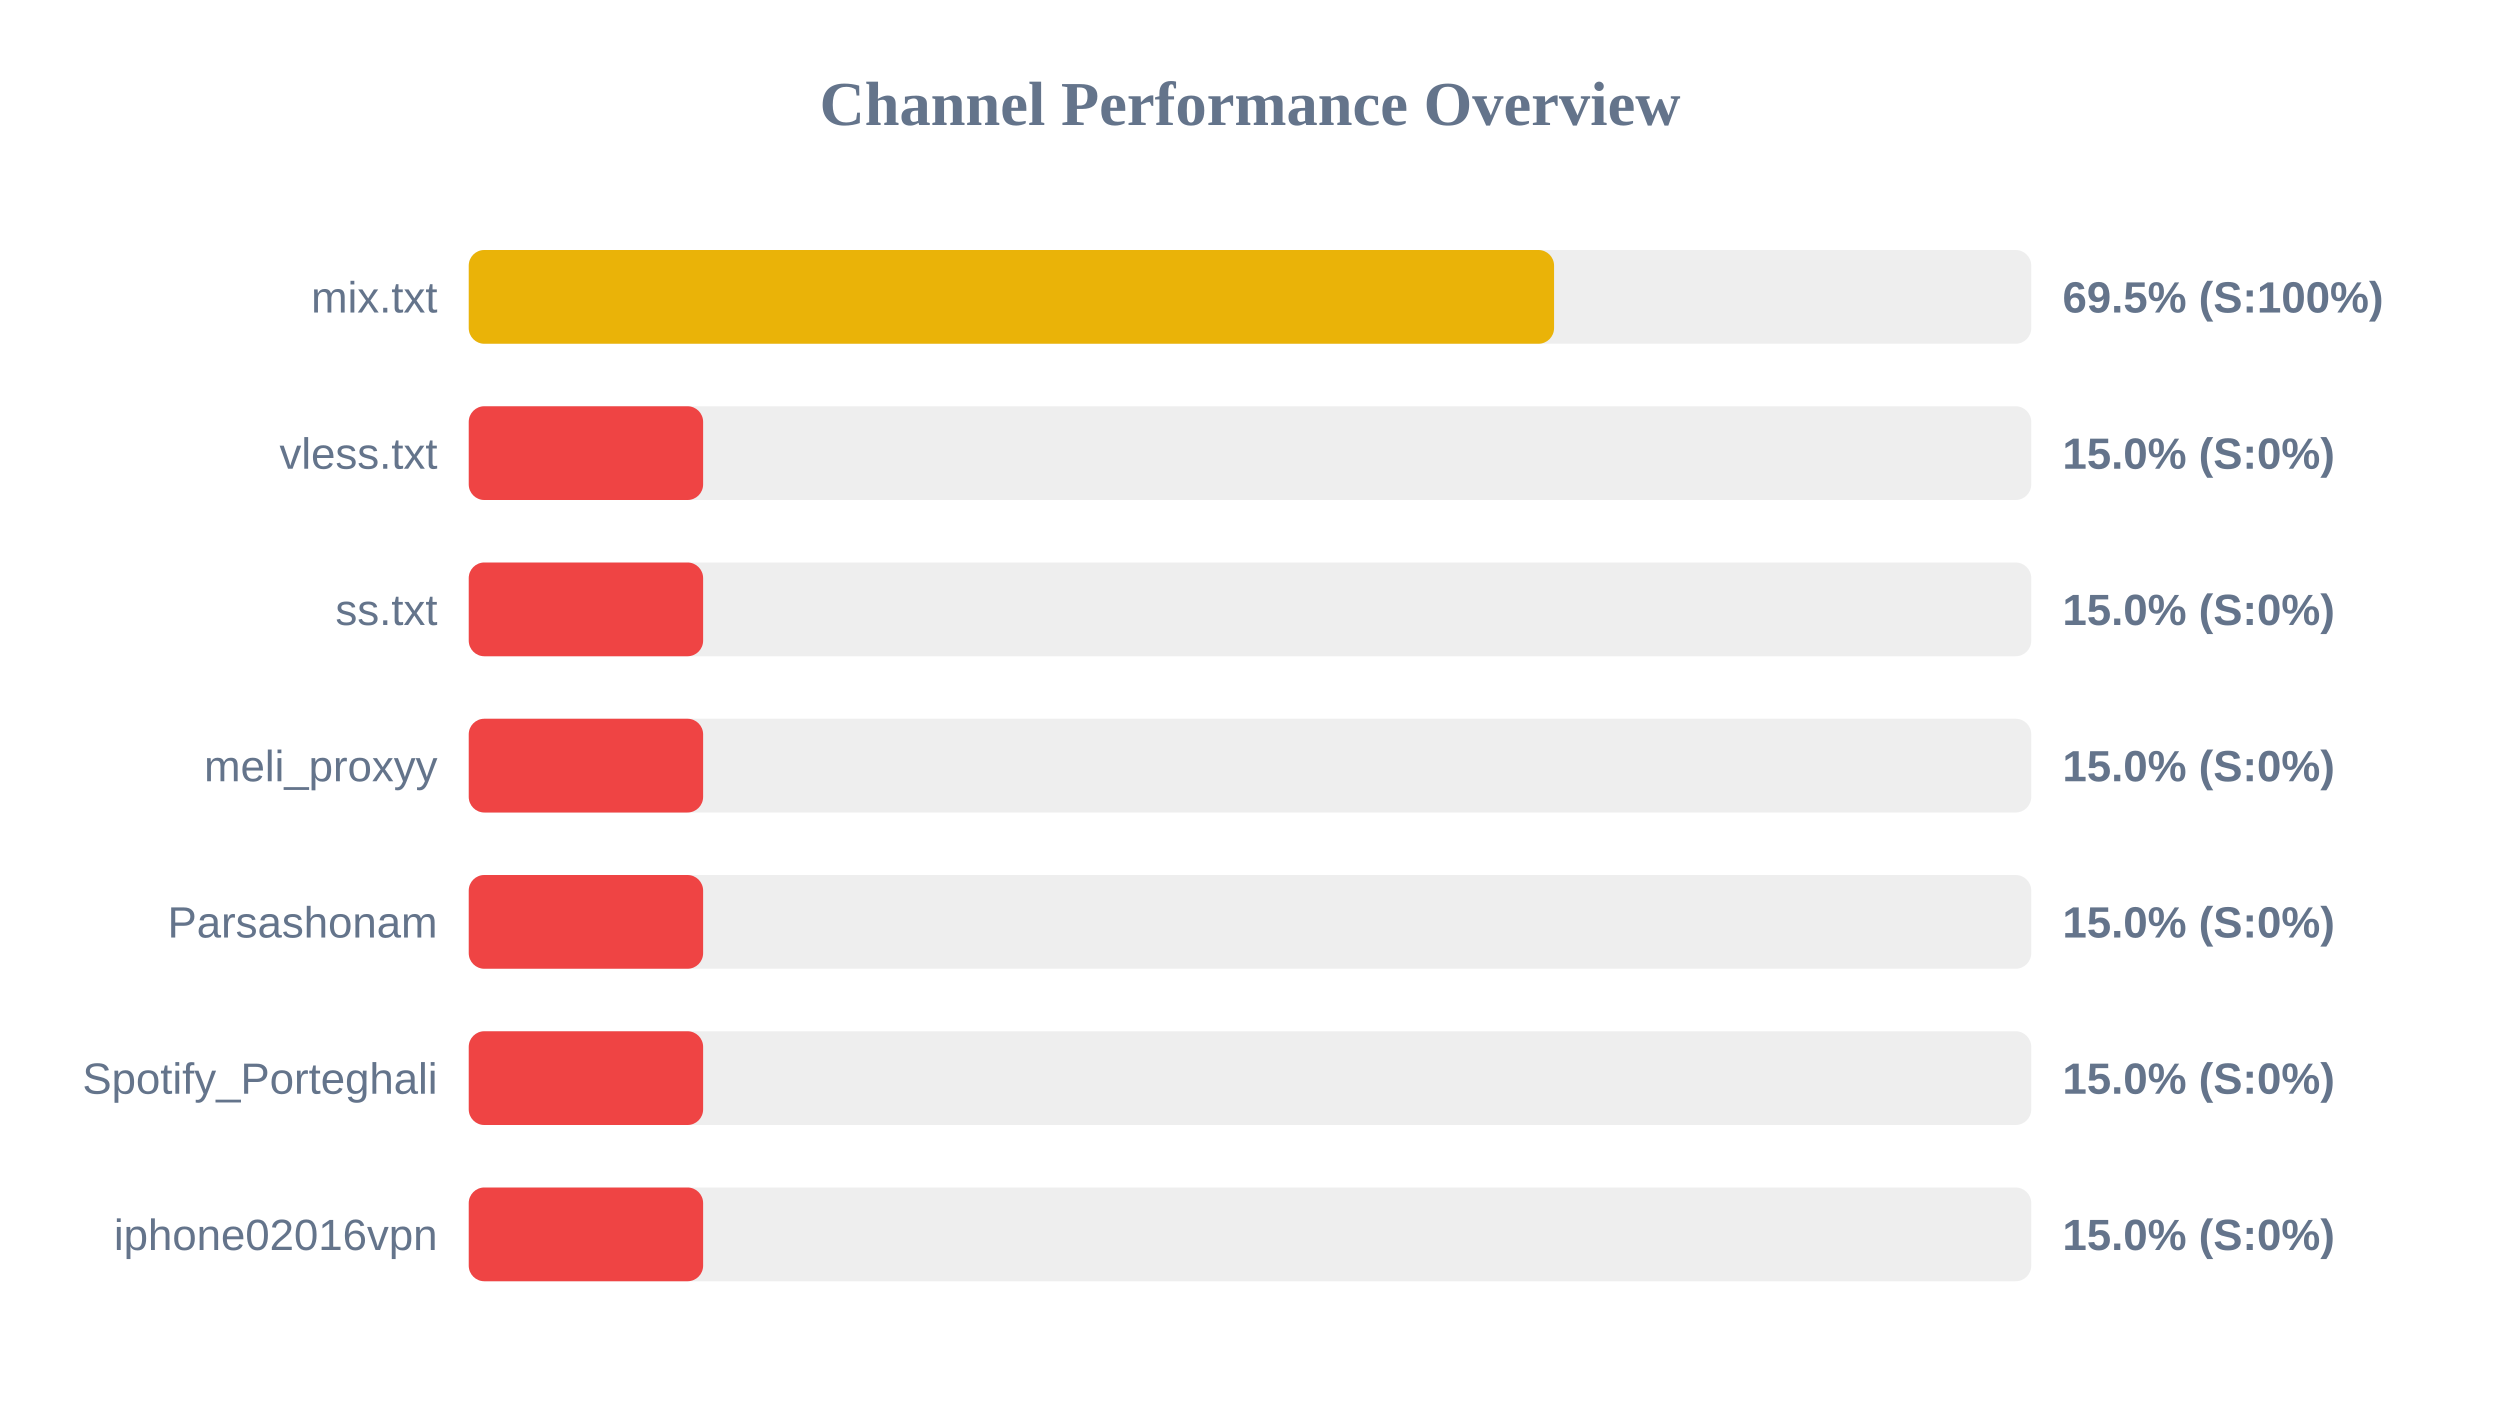
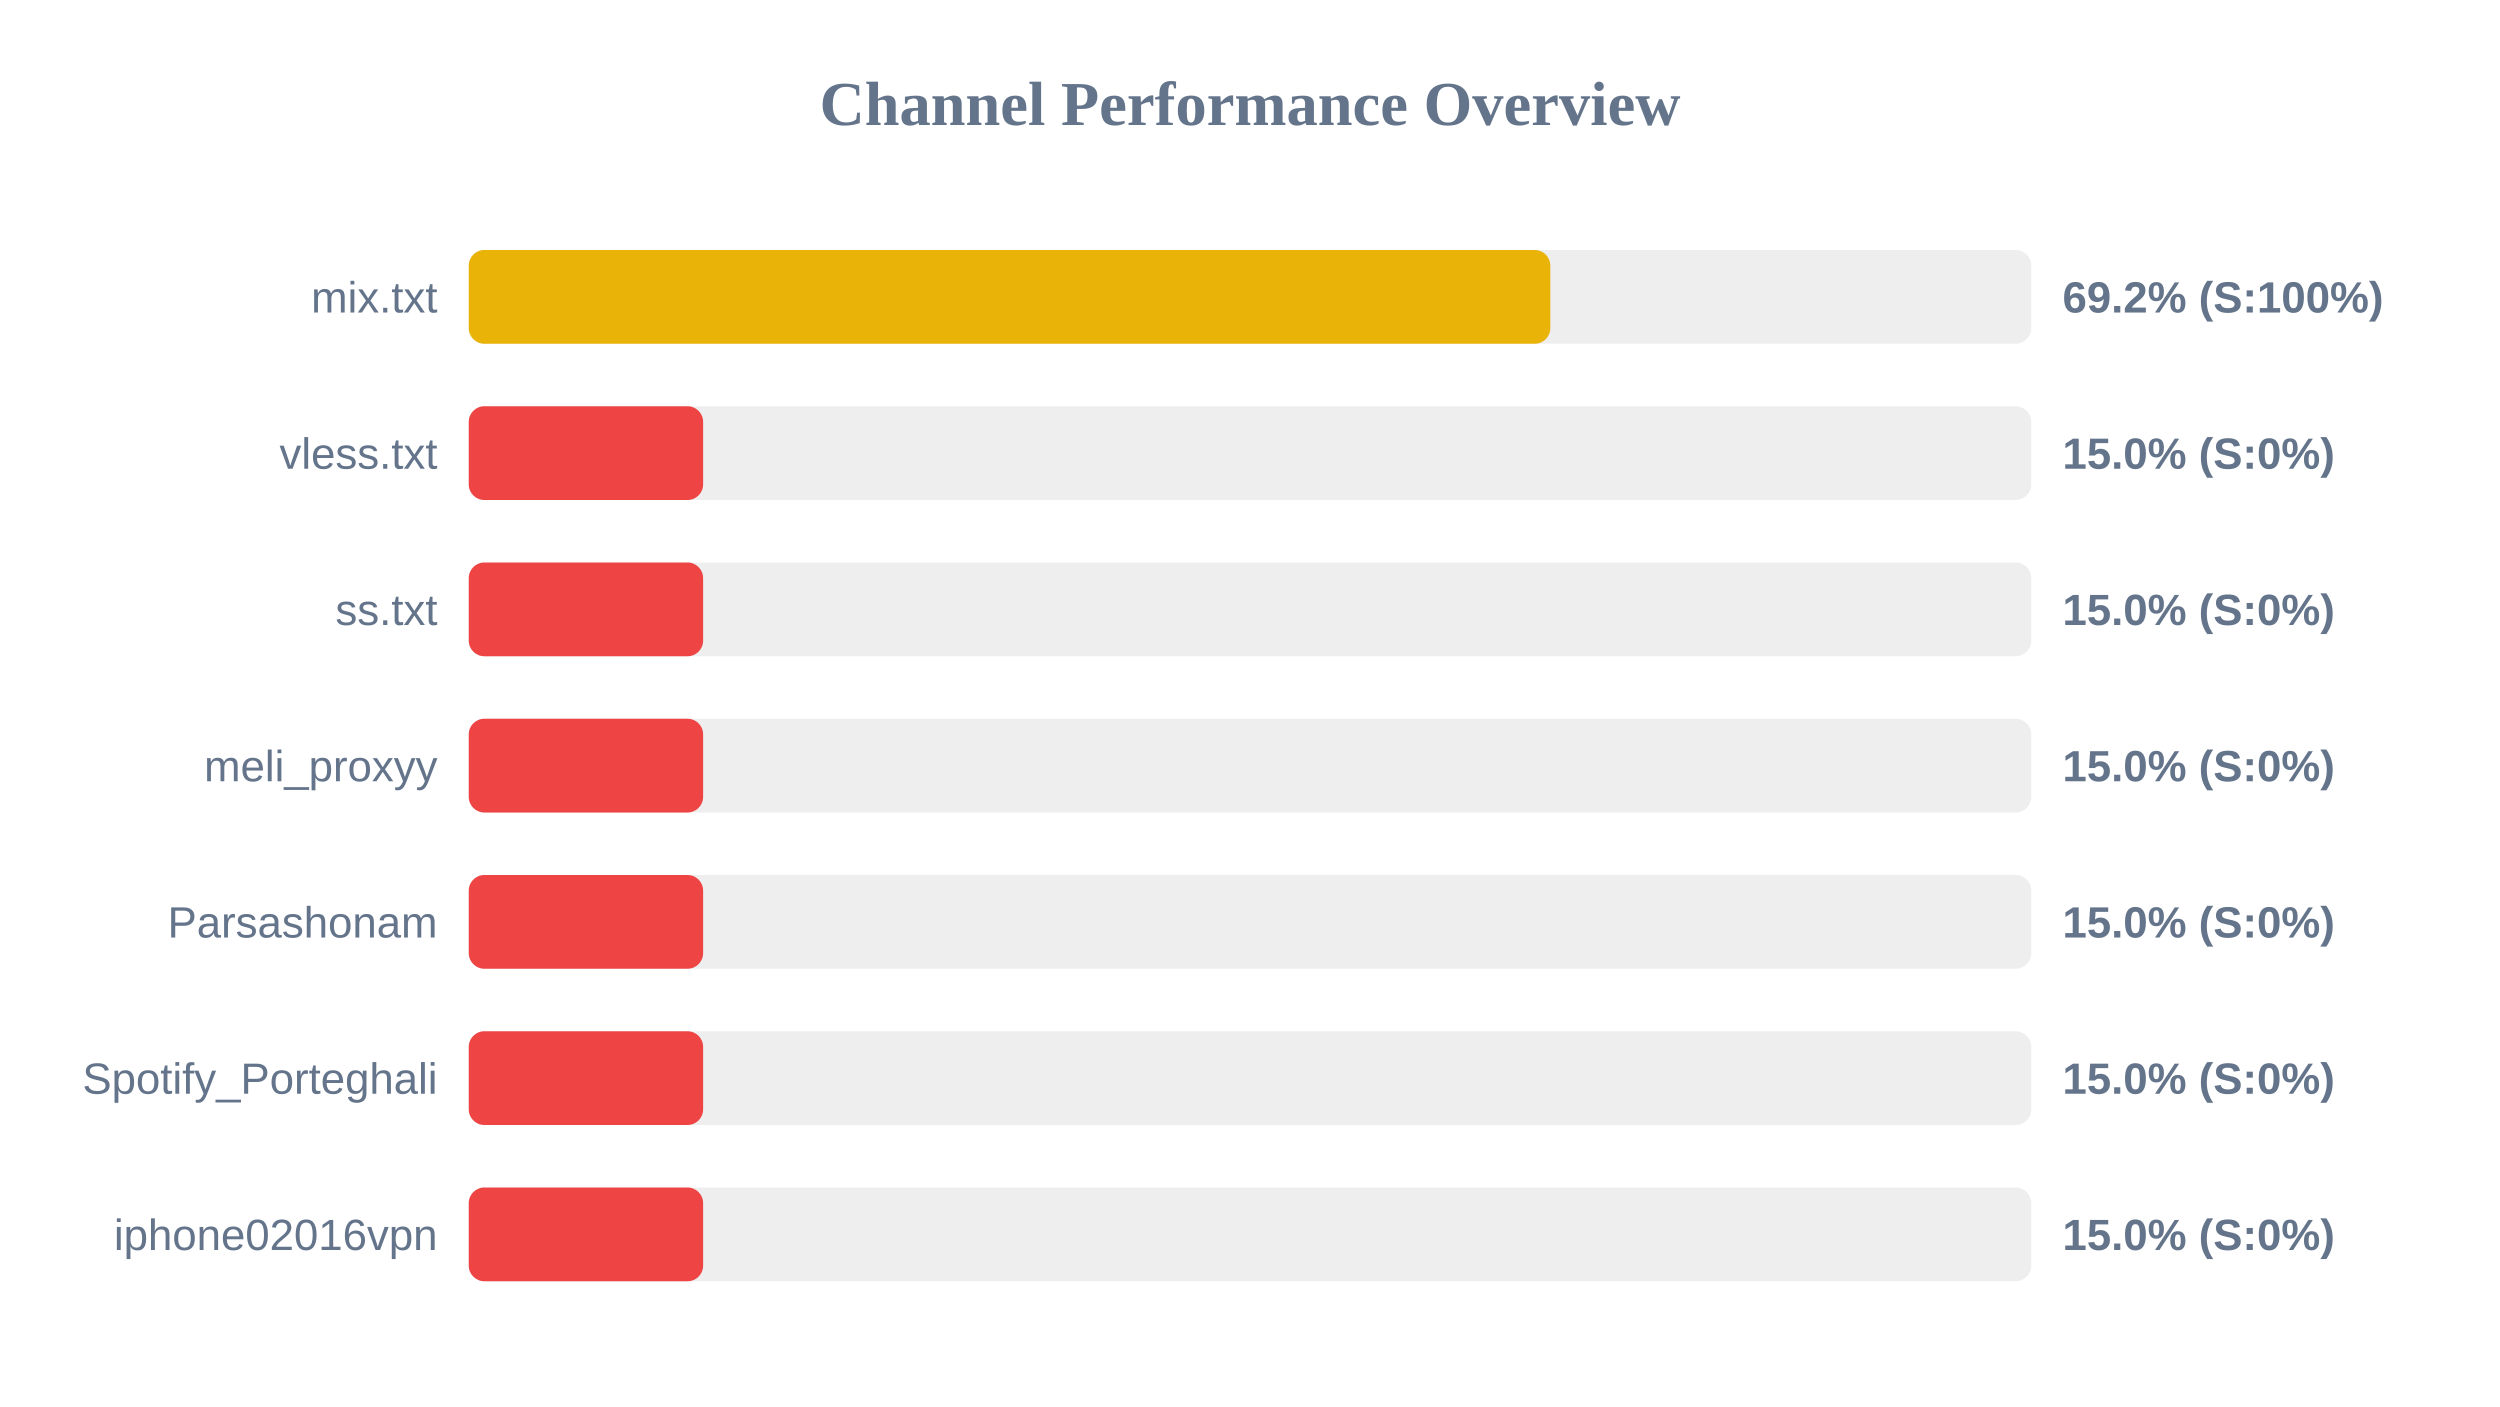
<svg xmlns="http://www.w3.org/2000/svg" width="800" height="450" version="1.1">
  <style>
        .row { font: 14px Arial; fill: #64748b; }
        .score { font: bold 14px Arial; fill: #64748b; }
    </style>
  <text x="400" y="40" text-anchor="middle" font-size="20px" font-weight="bold" fill="#64748b">Channel Performance Overview</text>
  <rect x="150" y="80" width="500" height="30" fill="#eee" rx="5" />
-   <rect x="150" y="80" width="347.3" height="30" fill="#eab308" rx="5" />
+   <rect x="150" y="80" width="346.1" height="30" fill="#eab308" rx="5" />
  <text x="140" y="100" text-anchor="end" class="row">mix.txt</text>
-   <text x="660" y="100" text-anchor="start" class="score">69.5% (S:100%)</text>
+   <text x="660" y="100" text-anchor="start" class="score">69.2% (S:100%)</text>
  <rect x="150" y="130" width="500" height="30" fill="#eee" rx="5" />
  <rect x="150" y="130" width="75.0" height="30" fill="#ef4444" rx="5" />
  <text x="140" y="150" text-anchor="end" class="row">vless.txt</text>
  <text x="660" y="150" text-anchor="start" class="score">15.0% (S:0%)</text>
  <rect x="150" y="180" width="500" height="30" fill="#eee" rx="5" />
  <rect x="150" y="180" width="75.0" height="30" fill="#ef4444" rx="5" />
  <text x="140" y="200" text-anchor="end" class="row">ss.txt</text>
  <text x="660" y="200" text-anchor="start" class="score">15.0% (S:0%)</text>
  <rect x="150" y="230" width="500" height="30" fill="#eee" rx="5" />
  <rect x="150" y="230" width="75.0" height="30" fill="#ef4444" rx="5" />
  <text x="140" y="250" text-anchor="end" class="row">meli_proxyy</text>
  <text x="660" y="250" text-anchor="start" class="score">15.0% (S:0%)</text>
  <rect x="150" y="280" width="500" height="30" fill="#eee" rx="5" />
  <rect x="150" y="280" width="75.0" height="30" fill="#ef4444" rx="5" />
  <text x="140" y="300" text-anchor="end" class="row">Parsashonam</text>
  <text x="660" y="300" text-anchor="start" class="score">15.0% (S:0%)</text>
  <rect x="150" y="330" width="500" height="30" fill="#eee" rx="5" />
  <rect x="150" y="330" width="75.0" height="30" fill="#ef4444" rx="5" />
  <text x="140" y="350" text-anchor="end" class="row">Spotify_Porteghali</text>
  <text x="660" y="350" text-anchor="start" class="score">15.0% (S:0%)</text>
  <rect x="150" y="380" width="500" height="30" fill="#eee" rx="5" />
  <rect x="150" y="380" width="75.0" height="30" fill="#ef4444" rx="5" />
  <text x="140" y="400" text-anchor="end" class="row">iphone02016vpn</text>
  <text x="660" y="400" text-anchor="start" class="score">15.0% (S:0%)</text>
</svg>
